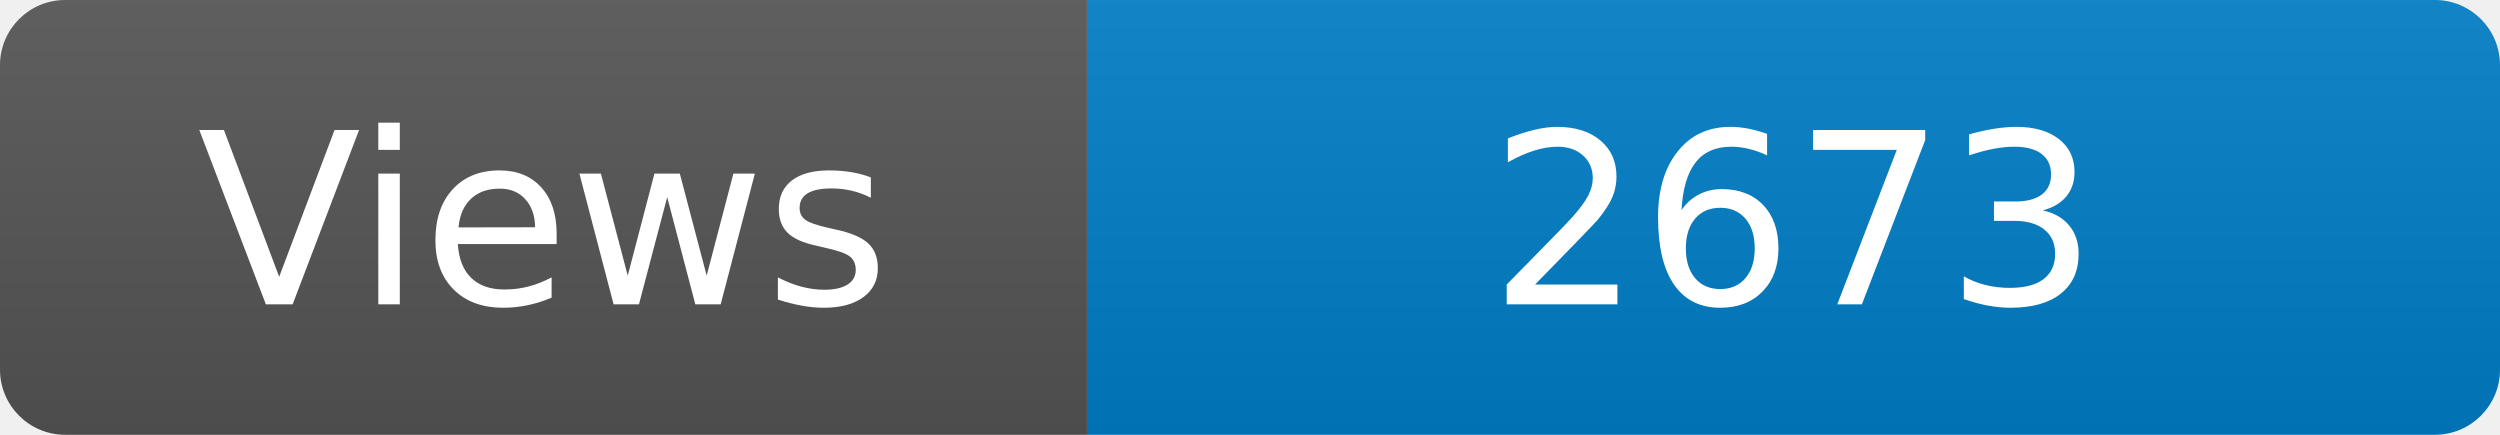
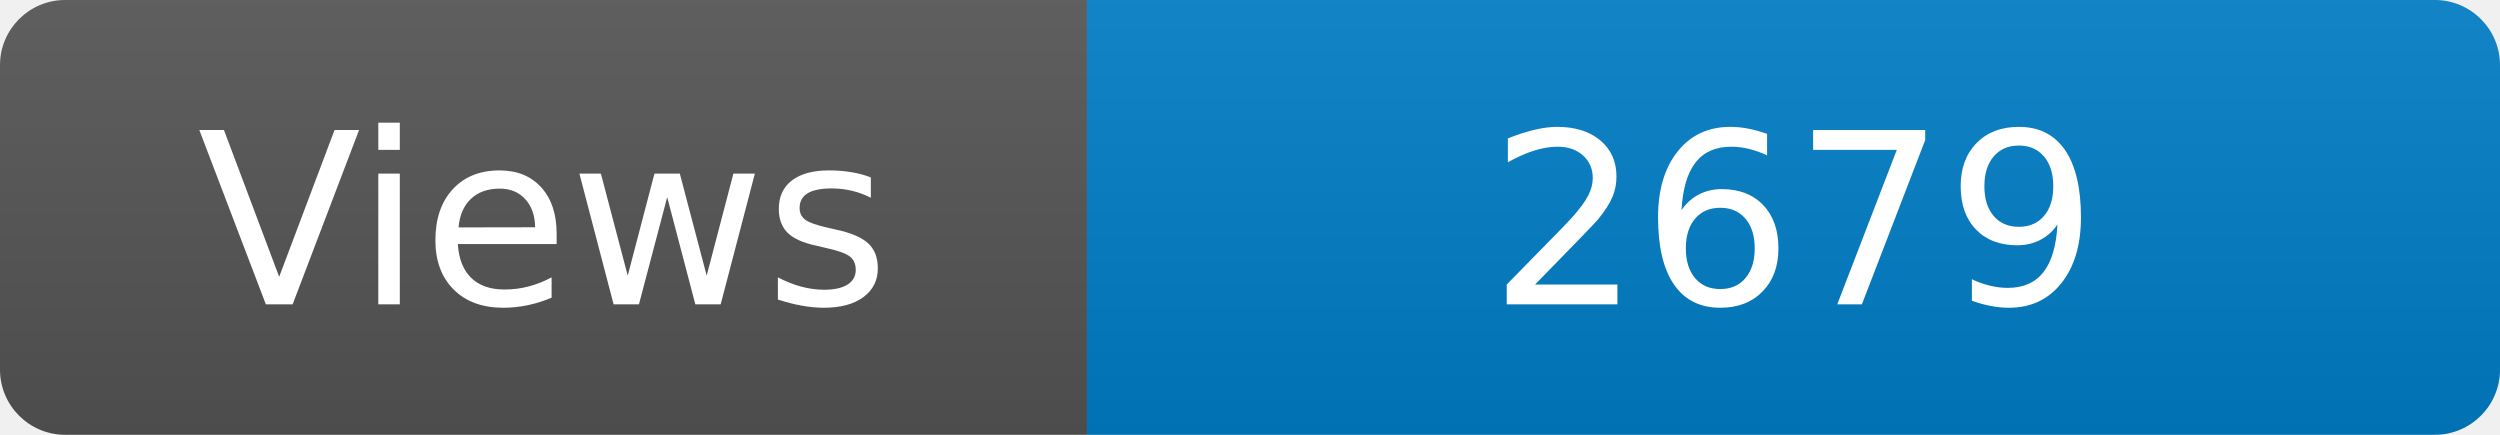
<svg xmlns="http://www.w3.org/2000/svg" width="115" height="20" role="img" aria-label="Maintained?: yes">
  <linearGradient id="s" x2="0" y2="100%">
    <stop offset="0" stop-color="#bbb" stop-opacity=".1" />
    <stop offset="1" stop-opacity=".1" />
  </linearGradient>
  <clipPath id="r">
    <rect width="115" height="20" rx="3" fill="#fff" />
  </clipPath>
  <g clip-path="url(#r)">
    <rect width="50" height="20" fill="#555" />
    <rect x="50" width="160" height="20" fill="#007ec6" />
    <rect width="115" height="20" fill="url(#s)" />
  </g>
  <g fill="#fff" text-anchor="middle" font-family="Verdana,Geneva,DejaVu Sans,sans-serif" font-size="110">
    <text x="250" y="140" transform="scale(.1)" fill="#fff">Views</text>
-     <text x="825" y="140" transform="scale(.1)" fill="#fff">2673</text>
+     <text x="825" y="140" transform="scale(.1)" fill="#fff">2679</text>
  </g>
</svg>
